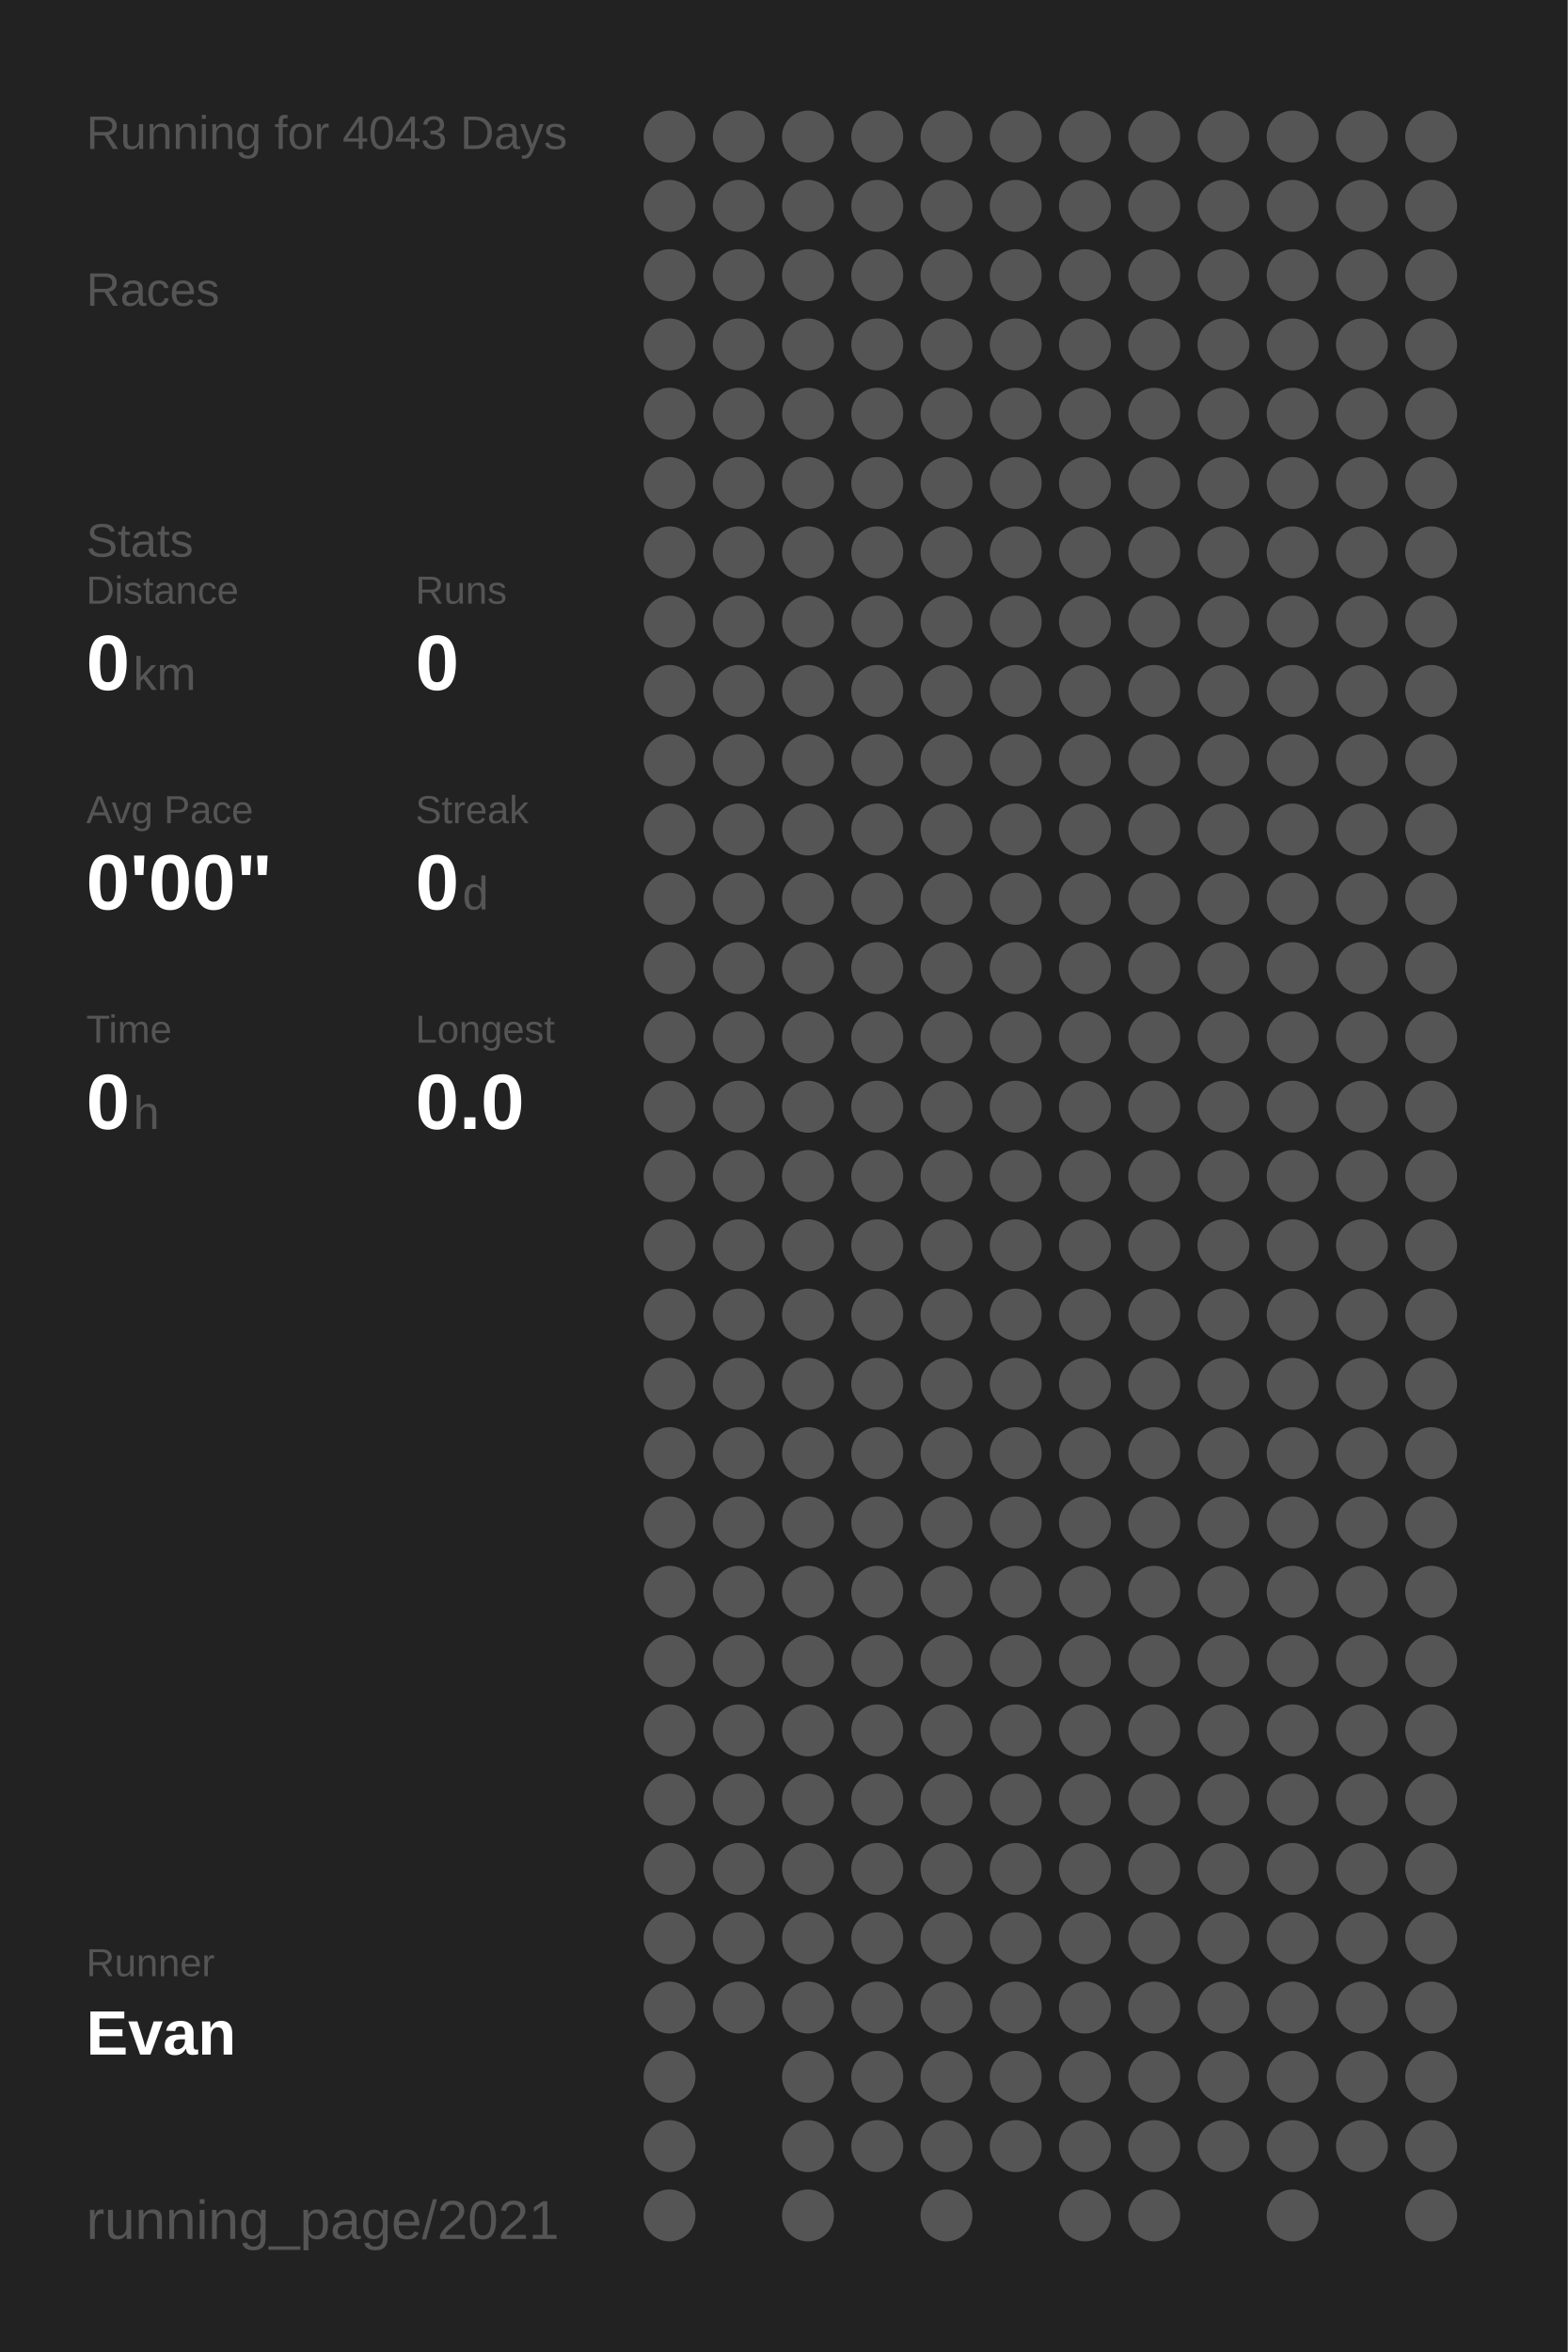
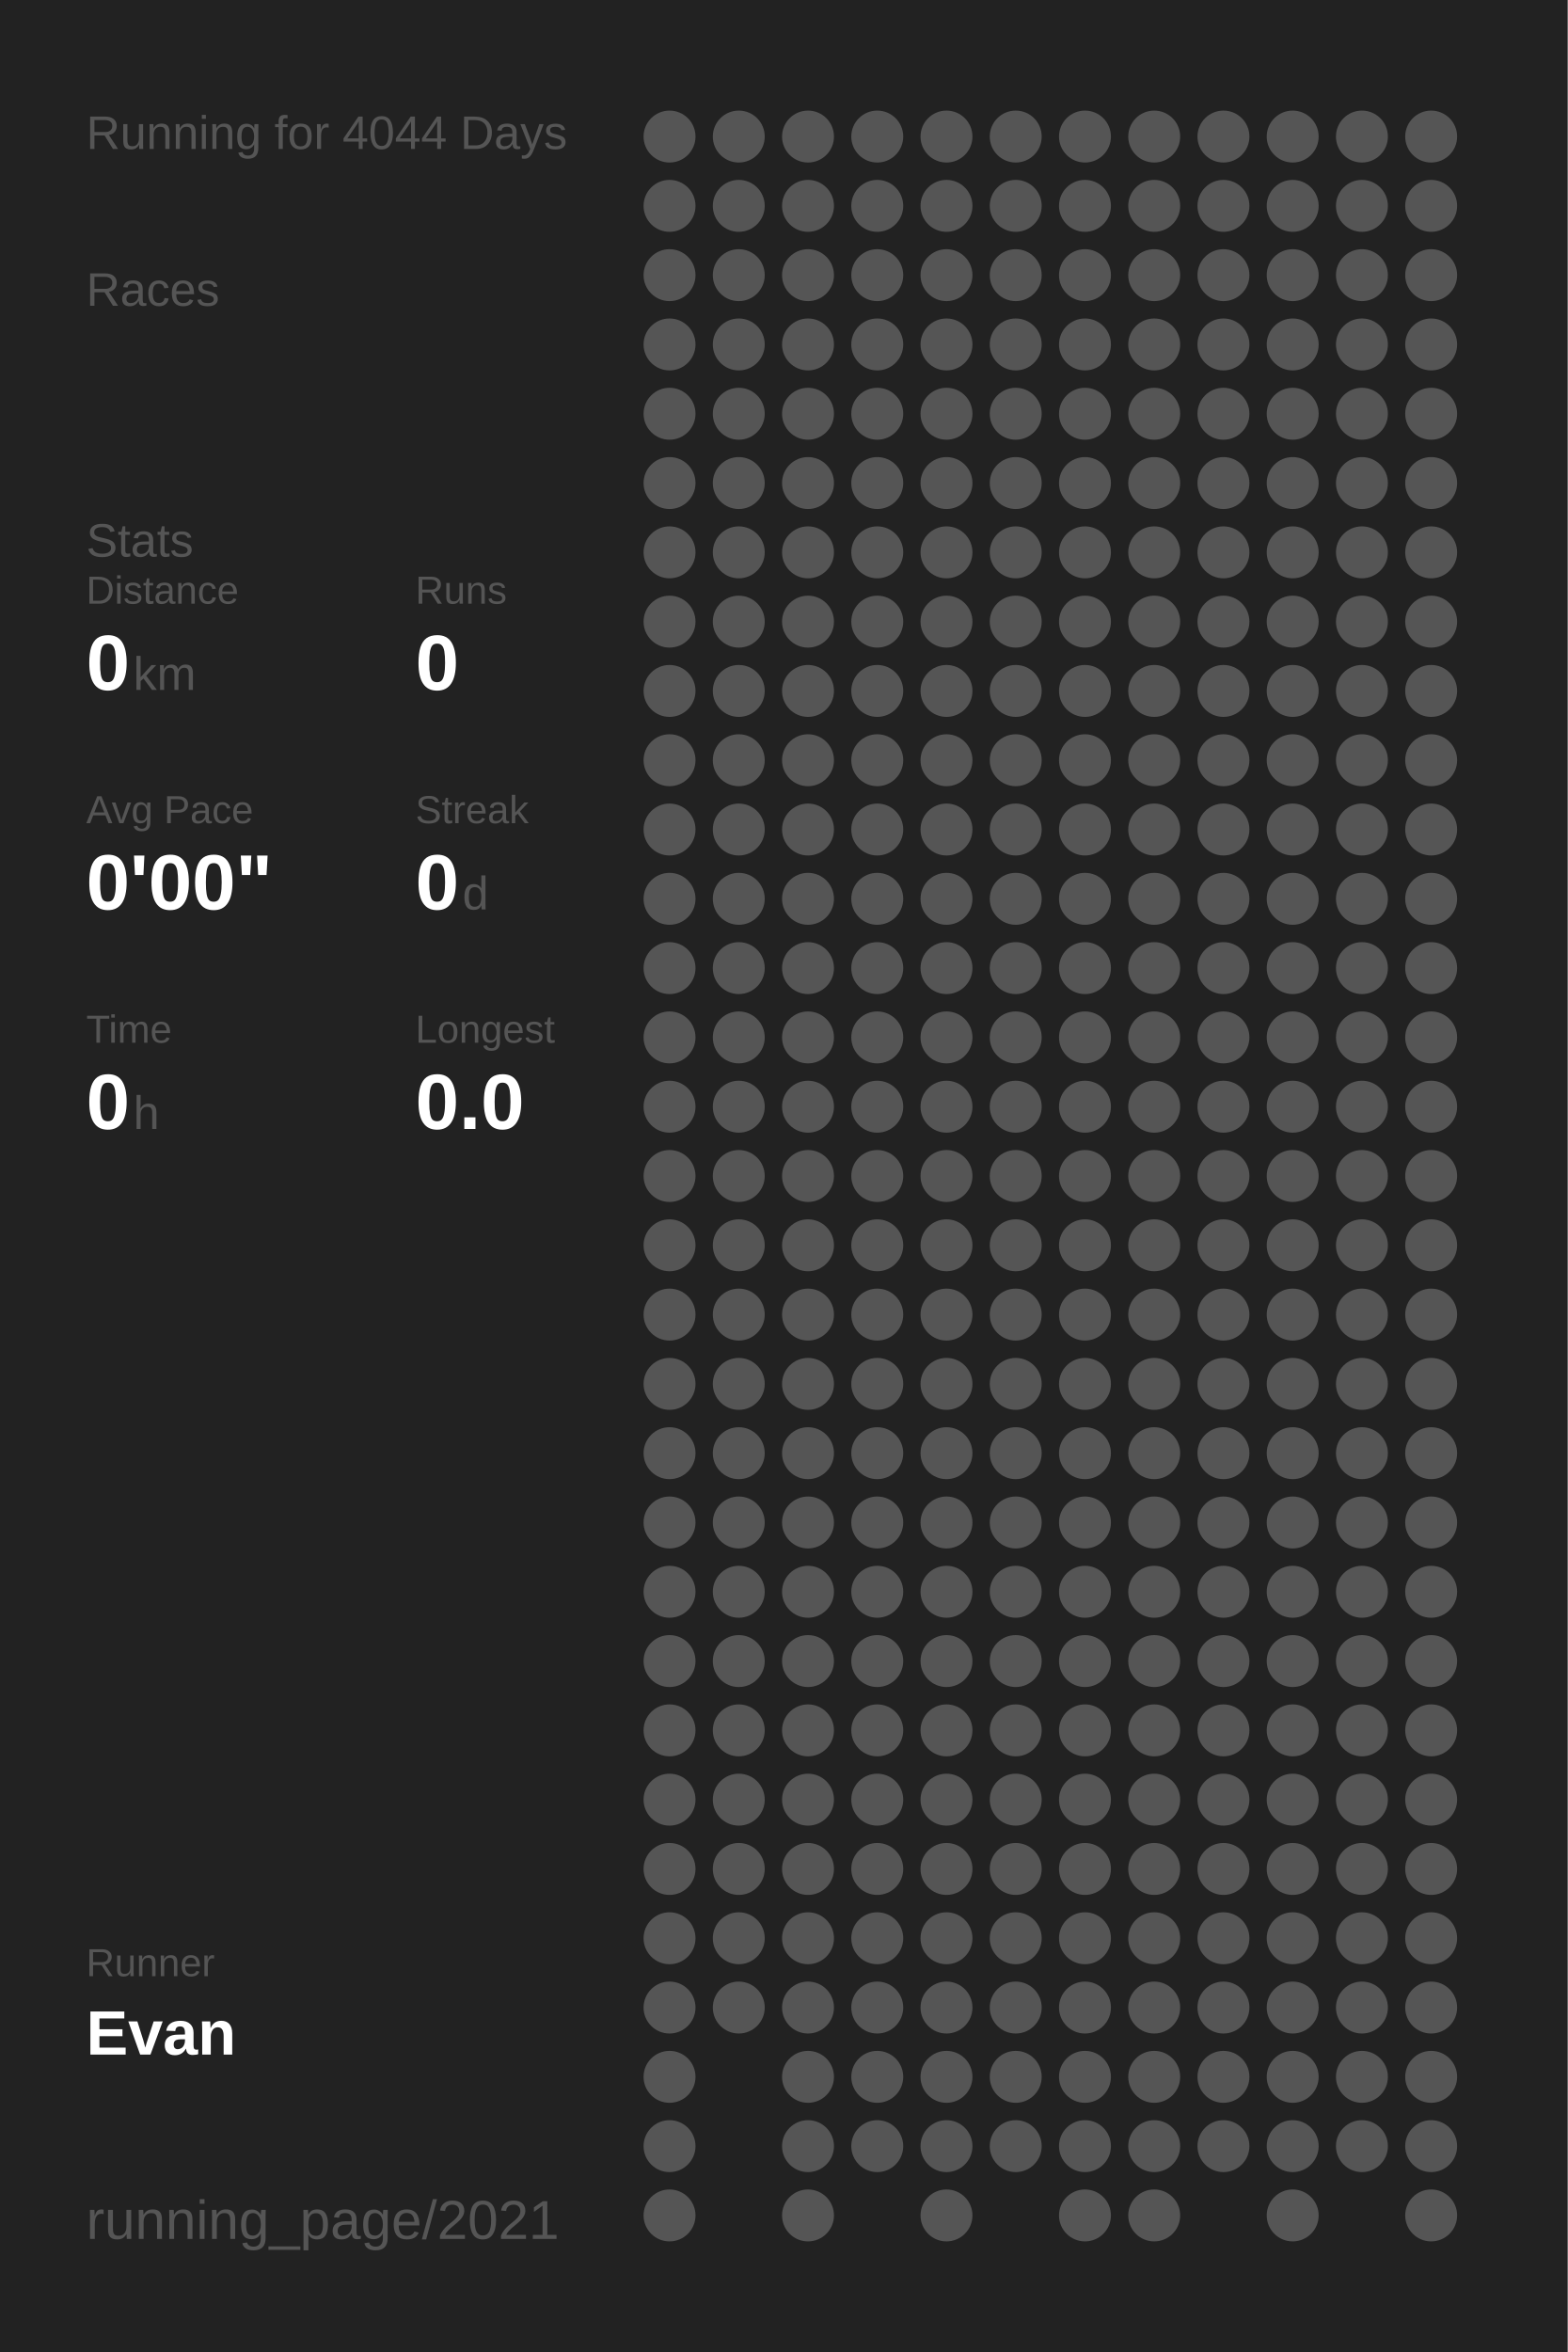
<svg xmlns="http://www.w3.org/2000/svg" baseProfile="full" height="300mm" version="1.1" viewBox="0,0,200,300" width="200mm">
  <defs />
  <rect fill="#222222" height="300" width="200" x="0" y="0" />
-   <text fill="#555555" style="font-size:6px; font-family:Arial;" x="11" y="19">Running for 4043 Days</text>
+   <text fill="#555555" style="font-size:6px; font-family:Arial;" x="11" y="19">Running for 4044 Days</text>
  <text fill="#555555" style="font-size:6px; font-family:Arial;" x="11" y="39">Races</text>
  <text fill="#555555" style="font-size:6px; font-family:Arial;" x="11" y="71">Stats</text>
  <text fill="#555555" style="font-size:5px; font-family:Arial;" x="11" y="77">Distance</text>
  <text fill="#FFFFFF" style="font-size:10px; font-family:Arial; font-weight:bold;" x="11" y="88">0</text>
  <text fill="#555555" style="font-size:6px; font-family:Arial;" x="17" y="88">km</text>
  <text fill="#555555" style="font-size:5px; font-family:Arial;" x="53" y="77">Runs</text>
  <text fill="#FFFFFF" style="font-size:10px; font-family:Arial; font-weight:bold;" x="53" y="88">0</text>
  <text fill="#555555" style="font-size:5px; font-family:Arial;" x="11" y="105">Avg Pace</text>
  <text fill="#FFFFFF" style="font-size:10px; font-family:Arial; font-weight:bold;" x="11" y="116">0'00"</text>
  <text fill="#555555" style="font-size:5px; font-family:Arial;" x="53" y="105">Streak</text>
  <text fill="#FFFFFF" style="font-size:10px; font-family:Arial; font-weight:bold;" x="53" y="116">0</text>
  <text fill="#555555" style="font-size:6px; font-family:Arial;" x="59" y="116">d</text>
  <text fill="#555555" style="font-size:5px; font-family:Arial;" x="11" y="133">Time</text>
  <text fill="#FFFFFF" style="font-size:10px; font-family:Arial; font-weight:bold;" x="11" y="144">0</text>
  <text fill="#555555" style="font-size:6px; font-family:Arial;" x="17" y="144">h</text>
  <text fill="#555555" style="font-size:5px; font-family:Arial;" x="53" y="133">Longest</text>
  <text fill="#FFFFFF" style="font-size:10px; font-family:Arial; font-weight:bold;" x="53" y="144">0.0</text>
  <text fill="#555555" style="font-size:5px; font-family:Arial;" x="11" y="252.065">Runner</text>
  <text fill="#FFFFFF" style="font-size:8px; font-family:Arial; font-weight:bold;" x="11" y="262.065">Evan</text>
  <text fill="#555555" style="font-size:7px; font-family:Arial;" x="11" y="285.581">running_page/2021</text>
  <circle cx="85.417" cy="17.419" fill="#555555" r="3.312" />
  <circle cx="85.417" cy="26.258" fill="#555555" r="3.312" />
  <circle cx="85.417" cy="35.097" fill="#555555" r="3.312" />
  <circle cx="85.417" cy="43.935" fill="#555555" r="3.312" />
  <circle cx="85.417" cy="52.774" fill="#555555" r="3.312" />
  <circle cx="85.417" cy="61.613" fill="#555555" r="3.312" />
  <circle cx="85.417" cy="70.452" fill="#555555" r="3.312" />
  <circle cx="85.417" cy="79.29" fill="#555555" r="3.312" />
  <circle cx="85.417" cy="88.129" fill="#555555" r="3.312" />
  <circle cx="85.417" cy="96.968" fill="#555555" r="3.312" />
  <circle cx="85.417" cy="105.806" fill="#555555" r="3.312" />
  <circle cx="85.417" cy="114.645" fill="#555555" r="3.312" />
  <circle cx="85.417" cy="123.484" fill="#555555" r="3.312" />
  <circle cx="85.417" cy="132.323" fill="#555555" r="3.312" />
  <circle cx="85.417" cy="141.161" fill="#555555" r="3.312" />
  <circle cx="85.417" cy="150" fill="#555555" r="3.312" />
  <circle cx="85.417" cy="158.839" fill="#555555" r="3.312" />
  <circle cx="85.417" cy="167.677" fill="#555555" r="3.312" />
  <circle cx="85.417" cy="176.516" fill="#555555" r="3.312" />
  <circle cx="85.417" cy="185.355" fill="#555555" r="3.312" />
  <circle cx="85.417" cy="194.194" fill="#555555" r="3.312" />
  <circle cx="85.417" cy="203.032" fill="#555555" r="3.312" />
  <circle cx="85.417" cy="211.871" fill="#555555" r="3.312" />
  <circle cx="85.417" cy="220.71" fill="#555555" r="3.312" />
  <circle cx="85.417" cy="229.548" fill="#555555" r="3.312" />
  <circle cx="85.417" cy="238.387" fill="#555555" r="3.312" />
  <circle cx="85.417" cy="247.226" fill="#555555" r="3.312" />
  <circle cx="85.417" cy="256.065" fill="#555555" r="3.312" />
  <circle cx="85.417" cy="264.903" fill="#555555" r="3.312" />
  <circle cx="85.417" cy="273.742" fill="#555555" r="3.312" />
  <circle cx="85.417" cy="282.581" fill="#555555" r="3.312" />
  <circle cx="94.25" cy="17.419" fill="#555555" r="3.312" />
  <circle cx="94.25" cy="26.258" fill="#555555" r="3.312" />
  <circle cx="94.25" cy="35.097" fill="#555555" r="3.312" />
  <circle cx="94.25" cy="43.935" fill="#555555" r="3.312" />
  <circle cx="94.25" cy="52.774" fill="#555555" r="3.312" />
  <circle cx="94.25" cy="61.613" fill="#555555" r="3.312" />
  <circle cx="94.25" cy="70.452" fill="#555555" r="3.312" />
  <circle cx="94.25" cy="79.29" fill="#555555" r="3.312" />
  <circle cx="94.25" cy="88.129" fill="#555555" r="3.312" />
  <circle cx="94.25" cy="96.968" fill="#555555" r="3.312" />
  <circle cx="94.25" cy="105.806" fill="#555555" r="3.312" />
  <circle cx="94.25" cy="114.645" fill="#555555" r="3.312" />
  <circle cx="94.25" cy="123.484" fill="#555555" r="3.312" />
  <circle cx="94.25" cy="132.323" fill="#555555" r="3.312" />
  <circle cx="94.25" cy="141.161" fill="#555555" r="3.312" />
  <circle cx="94.25" cy="150" fill="#555555" r="3.312" />
  <circle cx="94.25" cy="158.839" fill="#555555" r="3.312" />
  <circle cx="94.25" cy="167.677" fill="#555555" r="3.312" />
  <circle cx="94.25" cy="176.516" fill="#555555" r="3.312" />
  <circle cx="94.25" cy="185.355" fill="#555555" r="3.312" />
  <circle cx="94.25" cy="194.194" fill="#555555" r="3.312" />
  <circle cx="94.25" cy="203.032" fill="#555555" r="3.312" />
  <circle cx="94.25" cy="211.871" fill="#555555" r="3.312" />
  <circle cx="94.25" cy="220.71" fill="#555555" r="3.312" />
  <circle cx="94.25" cy="229.548" fill="#555555" r="3.312" />
  <circle cx="94.25" cy="238.387" fill="#555555" r="3.312" />
  <circle cx="94.25" cy="247.226" fill="#555555" r="3.312" />
  <circle cx="94.25" cy="256.065" fill="#555555" r="3.312" />
  <circle cx="103.083" cy="17.419" fill="#555555" r="3.312" />
  <circle cx="103.083" cy="26.258" fill="#555555" r="3.312" />
  <circle cx="103.083" cy="35.097" fill="#555555" r="3.312" />
  <circle cx="103.083" cy="43.935" fill="#555555" r="3.312" />
  <circle cx="103.083" cy="52.774" fill="#555555" r="3.312" />
  <circle cx="103.083" cy="61.613" fill="#555555" r="3.312" />
  <circle cx="103.083" cy="70.452" fill="#555555" r="3.312" />
  <circle cx="103.083" cy="79.29" fill="#555555" r="3.312" />
  <circle cx="103.083" cy="88.129" fill="#555555" r="3.312" />
  <circle cx="103.083" cy="96.968" fill="#555555" r="3.312" />
  <circle cx="103.083" cy="105.806" fill="#555555" r="3.312" />
  <circle cx="103.083" cy="114.645" fill="#555555" r="3.312" />
  <circle cx="103.083" cy="123.484" fill="#555555" r="3.312" />
  <circle cx="103.083" cy="132.323" fill="#555555" r="3.312" />
  <circle cx="103.083" cy="141.161" fill="#555555" r="3.312" />
  <circle cx="103.083" cy="150" fill="#555555" r="3.312" />
  <circle cx="103.083" cy="158.839" fill="#555555" r="3.312" />
  <circle cx="103.083" cy="167.677" fill="#555555" r="3.312" />
  <circle cx="103.083" cy="176.516" fill="#555555" r="3.312" />
  <circle cx="103.083" cy="185.355" fill="#555555" r="3.312" />
  <circle cx="103.083" cy="194.194" fill="#555555" r="3.312" />
  <circle cx="103.083" cy="203.032" fill="#555555" r="3.312" />
  <circle cx="103.083" cy="211.871" fill="#555555" r="3.312" />
  <circle cx="103.083" cy="220.71" fill="#555555" r="3.312" />
  <circle cx="103.083" cy="229.548" fill="#555555" r="3.312" />
  <circle cx="103.083" cy="238.387" fill="#555555" r="3.312" />
  <circle cx="103.083" cy="247.226" fill="#555555" r="3.312" />
  <circle cx="103.083" cy="256.065" fill="#555555" r="3.312" />
  <circle cx="103.083" cy="264.903" fill="#555555" r="3.312" />
  <circle cx="103.083" cy="273.742" fill="#555555" r="3.312" />
  <circle cx="103.083" cy="282.581" fill="#555555" r="3.312" />
  <circle cx="111.917" cy="17.419" fill="#555555" r="3.312" />
  <circle cx="111.917" cy="26.258" fill="#555555" r="3.312" />
  <circle cx="111.917" cy="35.097" fill="#555555" r="3.312" />
  <circle cx="111.917" cy="43.935" fill="#555555" r="3.312" />
  <circle cx="111.917" cy="52.774" fill="#555555" r="3.312" />
  <circle cx="111.917" cy="61.613" fill="#555555" r="3.312" />
  <circle cx="111.917" cy="70.452" fill="#555555" r="3.312" />
  <circle cx="111.917" cy="79.29" fill="#555555" r="3.312" />
  <circle cx="111.917" cy="88.129" fill="#555555" r="3.312" />
  <circle cx="111.917" cy="96.968" fill="#555555" r="3.312" />
  <circle cx="111.917" cy="105.806" fill="#555555" r="3.312" />
  <circle cx="111.917" cy="114.645" fill="#555555" r="3.312" />
  <circle cx="111.917" cy="123.484" fill="#555555" r="3.312" />
  <circle cx="111.917" cy="132.323" fill="#555555" r="3.312" />
  <circle cx="111.917" cy="141.161" fill="#555555" r="3.312" />
  <circle cx="111.917" cy="150" fill="#555555" r="3.312" />
  <circle cx="111.917" cy="158.839" fill="#555555" r="3.312" />
  <circle cx="111.917" cy="167.677" fill="#555555" r="3.312" />
  <circle cx="111.917" cy="176.516" fill="#555555" r="3.312" />
  <circle cx="111.917" cy="185.355" fill="#555555" r="3.312" />
  <circle cx="111.917" cy="194.194" fill="#555555" r="3.312" />
  <circle cx="111.917" cy="203.032" fill="#555555" r="3.312" />
  <circle cx="111.917" cy="211.871" fill="#555555" r="3.312" />
  <circle cx="111.917" cy="220.71" fill="#555555" r="3.312" />
  <circle cx="111.917" cy="229.548" fill="#555555" r="3.312" />
  <circle cx="111.917" cy="238.387" fill="#555555" r="3.312" />
  <circle cx="111.917" cy="247.226" fill="#555555" r="3.312" />
  <circle cx="111.917" cy="256.065" fill="#555555" r="3.312" />
  <circle cx="111.917" cy="264.903" fill="#555555" r="3.312" />
  <circle cx="111.917" cy="273.742" fill="#555555" r="3.312" />
  <circle cx="120.75" cy="17.419" fill="#555555" r="3.312" />
  <circle cx="120.75" cy="26.258" fill="#555555" r="3.312" />
  <circle cx="120.75" cy="35.097" fill="#555555" r="3.312" />
  <circle cx="120.75" cy="43.935" fill="#555555" r="3.312" />
  <circle cx="120.75" cy="52.774" fill="#555555" r="3.312" />
  <circle cx="120.75" cy="61.613" fill="#555555" r="3.312" />
  <circle cx="120.75" cy="70.452" fill="#555555" r="3.312" />
  <circle cx="120.75" cy="79.29" fill="#555555" r="3.312" />
  <circle cx="120.75" cy="88.129" fill="#555555" r="3.312" />
  <circle cx="120.75" cy="96.968" fill="#555555" r="3.312" />
  <circle cx="120.75" cy="105.806" fill="#555555" r="3.312" />
  <circle cx="120.75" cy="114.645" fill="#555555" r="3.312" />
  <circle cx="120.75" cy="123.484" fill="#555555" r="3.312" />
  <circle cx="120.75" cy="132.323" fill="#555555" r="3.312" />
  <circle cx="120.75" cy="141.161" fill="#555555" r="3.312" />
  <circle cx="120.75" cy="150" fill="#555555" r="3.312" />
  <circle cx="120.75" cy="158.839" fill="#555555" r="3.312" />
  <circle cx="120.75" cy="167.677" fill="#555555" r="3.312" />
  <circle cx="120.75" cy="176.516" fill="#555555" r="3.312" />
  <circle cx="120.75" cy="185.355" fill="#555555" r="3.312" />
  <circle cx="120.75" cy="194.194" fill="#555555" r="3.312" />
  <circle cx="120.75" cy="203.032" fill="#555555" r="3.312" />
  <circle cx="120.75" cy="211.871" fill="#555555" r="3.312" />
  <circle cx="120.75" cy="220.71" fill="#555555" r="3.312" />
  <circle cx="120.75" cy="229.548" fill="#555555" r="3.312" />
  <circle cx="120.75" cy="238.387" fill="#555555" r="3.312" />
  <circle cx="120.75" cy="247.226" fill="#555555" r="3.312" />
  <circle cx="120.75" cy="256.065" fill="#555555" r="3.312" />
  <circle cx="120.75" cy="264.903" fill="#555555" r="3.312" />
  <circle cx="120.75" cy="273.742" fill="#555555" r="3.312" />
  <circle cx="120.75" cy="282.581" fill="#555555" r="3.312" />
  <circle cx="129.583" cy="17.419" fill="#555555" r="3.312" />
  <circle cx="129.583" cy="26.258" fill="#555555" r="3.312" />
  <circle cx="129.583" cy="35.097" fill="#555555" r="3.312" />
  <circle cx="129.583" cy="43.935" fill="#555555" r="3.312" />
  <circle cx="129.583" cy="52.774" fill="#555555" r="3.312" />
  <circle cx="129.583" cy="61.613" fill="#555555" r="3.312" />
  <circle cx="129.583" cy="70.452" fill="#555555" r="3.312" />
  <circle cx="129.583" cy="79.29" fill="#555555" r="3.312" />
  <circle cx="129.583" cy="88.129" fill="#555555" r="3.312" />
  <circle cx="129.583" cy="96.968" fill="#555555" r="3.312" />
  <circle cx="129.583" cy="105.806" fill="#555555" r="3.312" />
  <circle cx="129.583" cy="114.645" fill="#555555" r="3.312" />
  <circle cx="129.583" cy="123.484" fill="#555555" r="3.312" />
  <circle cx="129.583" cy="132.323" fill="#555555" r="3.312" />
  <circle cx="129.583" cy="141.161" fill="#555555" r="3.312" />
  <circle cx="129.583" cy="150" fill="#555555" r="3.312" />
  <circle cx="129.583" cy="158.839" fill="#555555" r="3.312" />
  <circle cx="129.583" cy="167.677" fill="#555555" r="3.312" />
  <circle cx="129.583" cy="176.516" fill="#555555" r="3.312" />
  <circle cx="129.583" cy="185.355" fill="#555555" r="3.312" />
  <circle cx="129.583" cy="194.194" fill="#555555" r="3.312" />
  <circle cx="129.583" cy="203.032" fill="#555555" r="3.312" />
  <circle cx="129.583" cy="211.871" fill="#555555" r="3.312" />
  <circle cx="129.583" cy="220.71" fill="#555555" r="3.312" />
  <circle cx="129.583" cy="229.548" fill="#555555" r="3.312" />
  <circle cx="129.583" cy="238.387" fill="#555555" r="3.312" />
  <circle cx="129.583" cy="247.226" fill="#555555" r="3.312" />
  <circle cx="129.583" cy="256.065" fill="#555555" r="3.312" />
  <circle cx="129.583" cy="264.903" fill="#555555" r="3.312" />
  <circle cx="129.583" cy="273.742" fill="#555555" r="3.312" />
  <circle cx="138.417" cy="17.419" fill="#555555" r="3.312" />
  <circle cx="138.417" cy="26.258" fill="#555555" r="3.312" />
  <circle cx="138.417" cy="35.097" fill="#555555" r="3.312" />
  <circle cx="138.417" cy="43.935" fill="#555555" r="3.312" />
  <circle cx="138.417" cy="52.774" fill="#555555" r="3.312" />
  <circle cx="138.417" cy="61.613" fill="#555555" r="3.312" />
  <circle cx="138.417" cy="70.452" fill="#555555" r="3.312" />
  <circle cx="138.417" cy="79.29" fill="#555555" r="3.312" />
  <circle cx="138.417" cy="88.129" fill="#555555" r="3.312" />
  <circle cx="138.417" cy="96.968" fill="#555555" r="3.312" />
  <circle cx="138.417" cy="105.806" fill="#555555" r="3.312" />
  <circle cx="138.417" cy="114.645" fill="#555555" r="3.312" />
  <circle cx="138.417" cy="123.484" fill="#555555" r="3.312" />
  <circle cx="138.417" cy="132.323" fill="#555555" r="3.312" />
  <circle cx="138.417" cy="141.161" fill="#555555" r="3.312" />
  <circle cx="138.417" cy="150" fill="#555555" r="3.312" />
  <circle cx="138.417" cy="158.839" fill="#555555" r="3.312" />
  <circle cx="138.417" cy="167.677" fill="#555555" r="3.312" />
  <circle cx="138.417" cy="176.516" fill="#555555" r="3.312" />
  <circle cx="138.417" cy="185.355" fill="#555555" r="3.312" />
  <circle cx="138.417" cy="194.194" fill="#555555" r="3.312" />
  <circle cx="138.417" cy="203.032" fill="#555555" r="3.312" />
  <circle cx="138.417" cy="211.871" fill="#555555" r="3.312" />
  <circle cx="138.417" cy="220.71" fill="#555555" r="3.312" />
  <circle cx="138.417" cy="229.548" fill="#555555" r="3.312" />
  <circle cx="138.417" cy="238.387" fill="#555555" r="3.312" />
  <circle cx="138.417" cy="247.226" fill="#555555" r="3.312" />
  <circle cx="138.417" cy="256.065" fill="#555555" r="3.312" />
  <circle cx="138.417" cy="264.903" fill="#555555" r="3.312" />
  <circle cx="138.417" cy="273.742" fill="#555555" r="3.312" />
  <circle cx="138.417" cy="282.581" fill="#555555" r="3.312" />
  <circle cx="147.25" cy="17.419" fill="#555555" r="3.312" />
  <circle cx="147.25" cy="26.258" fill="#555555" r="3.312" />
  <circle cx="147.25" cy="35.097" fill="#555555" r="3.312" />
  <circle cx="147.25" cy="43.935" fill="#555555" r="3.312" />
  <circle cx="147.25" cy="52.774" fill="#555555" r="3.312" />
  <circle cx="147.25" cy="61.613" fill="#555555" r="3.312" />
  <circle cx="147.25" cy="70.452" fill="#555555" r="3.312" />
  <circle cx="147.25" cy="79.29" fill="#555555" r="3.312" />
  <circle cx="147.25" cy="88.129" fill="#555555" r="3.312" />
  <circle cx="147.25" cy="96.968" fill="#555555" r="3.312" />
  <circle cx="147.25" cy="105.806" fill="#555555" r="3.312" />
  <circle cx="147.25" cy="114.645" fill="#555555" r="3.312" />
  <circle cx="147.25" cy="123.484" fill="#555555" r="3.312" />
  <circle cx="147.25" cy="132.323" fill="#555555" r="3.312" />
  <circle cx="147.25" cy="141.161" fill="#555555" r="3.312" />
  <circle cx="147.25" cy="150" fill="#555555" r="3.312" />
  <circle cx="147.25" cy="158.839" fill="#555555" r="3.312" />
  <circle cx="147.25" cy="167.677" fill="#555555" r="3.312" />
  <circle cx="147.25" cy="176.516" fill="#555555" r="3.312" />
  <circle cx="147.25" cy="185.355" fill="#555555" r="3.312" />
  <circle cx="147.25" cy="194.194" fill="#555555" r="3.312" />
  <circle cx="147.25" cy="203.032" fill="#555555" r="3.312" />
  <circle cx="147.25" cy="211.871" fill="#555555" r="3.312" />
  <circle cx="147.25" cy="220.71" fill="#555555" r="3.312" />
  <circle cx="147.25" cy="229.548" fill="#555555" r="3.312" />
  <circle cx="147.25" cy="238.387" fill="#555555" r="3.312" />
  <circle cx="147.25" cy="247.226" fill="#555555" r="3.312" />
  <circle cx="147.25" cy="256.065" fill="#555555" r="3.312" />
  <circle cx="147.25" cy="264.903" fill="#555555" r="3.312" />
  <circle cx="147.25" cy="273.742" fill="#555555" r="3.312" />
  <circle cx="147.25" cy="282.581" fill="#555555" r="3.312" />
  <circle cx="156.083" cy="17.419" fill="#555555" r="3.312" />
  <circle cx="156.083" cy="26.258" fill="#555555" r="3.312" />
  <circle cx="156.083" cy="35.097" fill="#555555" r="3.312" />
  <circle cx="156.083" cy="43.935" fill="#555555" r="3.312" />
  <circle cx="156.083" cy="52.774" fill="#555555" r="3.312" />
  <circle cx="156.083" cy="61.613" fill="#555555" r="3.312" />
  <circle cx="156.083" cy="70.452" fill="#555555" r="3.312" />
  <circle cx="156.083" cy="79.29" fill="#555555" r="3.312" />
  <circle cx="156.083" cy="88.129" fill="#555555" r="3.312" />
  <circle cx="156.083" cy="96.968" fill="#555555" r="3.312" />
  <circle cx="156.083" cy="105.806" fill="#555555" r="3.312" />
  <circle cx="156.083" cy="114.645" fill="#555555" r="3.312" />
  <circle cx="156.083" cy="123.484" fill="#555555" r="3.312" />
  <circle cx="156.083" cy="132.323" fill="#555555" r="3.312" />
  <circle cx="156.083" cy="141.161" fill="#555555" r="3.312" />
  <circle cx="156.083" cy="150" fill="#555555" r="3.312" />
  <circle cx="156.083" cy="158.839" fill="#555555" r="3.312" />
  <circle cx="156.083" cy="167.677" fill="#555555" r="3.312" />
  <circle cx="156.083" cy="176.516" fill="#555555" r="3.312" />
  <circle cx="156.083" cy="185.355" fill="#555555" r="3.312" />
  <circle cx="156.083" cy="194.194" fill="#555555" r="3.312" />
  <circle cx="156.083" cy="203.032" fill="#555555" r="3.312" />
  <circle cx="156.083" cy="211.871" fill="#555555" r="3.312" />
  <circle cx="156.083" cy="220.71" fill="#555555" r="3.312" />
  <circle cx="156.083" cy="229.548" fill="#555555" r="3.312" />
  <circle cx="156.083" cy="238.387" fill="#555555" r="3.312" />
  <circle cx="156.083" cy="247.226" fill="#555555" r="3.312" />
  <circle cx="156.083" cy="256.065" fill="#555555" r="3.312" />
  <circle cx="156.083" cy="264.903" fill="#555555" r="3.312" />
  <circle cx="156.083" cy="273.742" fill="#555555" r="3.312" />
  <circle cx="164.917" cy="17.419" fill="#555555" r="3.312" />
  <circle cx="164.917" cy="26.258" fill="#555555" r="3.312" />
  <circle cx="164.917" cy="35.097" fill="#555555" r="3.312" />
  <circle cx="164.917" cy="43.935" fill="#555555" r="3.312" />
  <circle cx="164.917" cy="52.774" fill="#555555" r="3.312" />
  <circle cx="164.917" cy="61.613" fill="#555555" r="3.312" />
  <circle cx="164.917" cy="70.452" fill="#555555" r="3.312" />
  <circle cx="164.917" cy="79.29" fill="#555555" r="3.312" />
  <circle cx="164.917" cy="88.129" fill="#555555" r="3.312" />
  <circle cx="164.917" cy="96.968" fill="#555555" r="3.312" />
  <circle cx="164.917" cy="105.806" fill="#555555" r="3.312" />
  <circle cx="164.917" cy="114.645" fill="#555555" r="3.312" />
  <circle cx="164.917" cy="123.484" fill="#555555" r="3.312" />
  <circle cx="164.917" cy="132.323" fill="#555555" r="3.312" />
  <circle cx="164.917" cy="141.161" fill="#555555" r="3.312" />
  <circle cx="164.917" cy="150" fill="#555555" r="3.312" />
  <circle cx="164.917" cy="158.839" fill="#555555" r="3.312" />
  <circle cx="164.917" cy="167.677" fill="#555555" r="3.312" />
  <circle cx="164.917" cy="176.516" fill="#555555" r="3.312" />
  <circle cx="164.917" cy="185.355" fill="#555555" r="3.312" />
  <circle cx="164.917" cy="194.194" fill="#555555" r="3.312" />
  <circle cx="164.917" cy="203.032" fill="#555555" r="3.312" />
  <circle cx="164.917" cy="211.871" fill="#555555" r="3.312" />
  <circle cx="164.917" cy="220.71" fill="#555555" r="3.312" />
  <circle cx="164.917" cy="229.548" fill="#555555" r="3.312" />
  <circle cx="164.917" cy="238.387" fill="#555555" r="3.312" />
  <circle cx="164.917" cy="247.226" fill="#555555" r="3.312" />
  <circle cx="164.917" cy="256.065" fill="#555555" r="3.312" />
  <circle cx="164.917" cy="264.903" fill="#555555" r="3.312" />
  <circle cx="164.917" cy="273.742" fill="#555555" r="3.312" />
  <circle cx="164.917" cy="282.581" fill="#555555" r="3.312" />
  <circle cx="173.75" cy="17.419" fill="#555555" r="3.312" />
  <circle cx="173.75" cy="26.258" fill="#555555" r="3.312" />
  <circle cx="173.75" cy="35.097" fill="#555555" r="3.312" />
  <circle cx="173.75" cy="43.935" fill="#555555" r="3.312" />
  <circle cx="173.75" cy="52.774" fill="#555555" r="3.312" />
  <circle cx="173.75" cy="61.613" fill="#555555" r="3.312" />
  <circle cx="173.75" cy="70.452" fill="#555555" r="3.312" />
  <circle cx="173.75" cy="79.29" fill="#555555" r="3.312" />
  <circle cx="173.75" cy="88.129" fill="#555555" r="3.312" />
  <circle cx="173.75" cy="96.968" fill="#555555" r="3.312" />
  <circle cx="173.75" cy="105.806" fill="#555555" r="3.312" />
  <circle cx="173.75" cy="114.645" fill="#555555" r="3.312" />
  <circle cx="173.75" cy="123.484" fill="#555555" r="3.312" />
  <circle cx="173.75" cy="132.323" fill="#555555" r="3.312" />
  <circle cx="173.75" cy="141.161" fill="#555555" r="3.312" />
  <circle cx="173.75" cy="150" fill="#555555" r="3.312" />
  <circle cx="173.75" cy="158.839" fill="#555555" r="3.312" />
  <circle cx="173.75" cy="167.677" fill="#555555" r="3.312" />
  <circle cx="173.75" cy="176.516" fill="#555555" r="3.312" />
  <circle cx="173.75" cy="185.355" fill="#555555" r="3.312" />
  <circle cx="173.75" cy="194.194" fill="#555555" r="3.312" />
  <circle cx="173.75" cy="203.032" fill="#555555" r="3.312" />
  <circle cx="173.75" cy="211.871" fill="#555555" r="3.312" />
  <circle cx="173.75" cy="220.71" fill="#555555" r="3.312" />
  <circle cx="173.75" cy="229.548" fill="#555555" r="3.312" />
  <circle cx="173.75" cy="238.387" fill="#555555" r="3.312" />
  <circle cx="173.75" cy="247.226" fill="#555555" r="3.312" />
  <circle cx="173.75" cy="256.065" fill="#555555" r="3.312" />
  <circle cx="173.75" cy="264.903" fill="#555555" r="3.312" />
  <circle cx="173.75" cy="273.742" fill="#555555" r="3.312" />
  <circle cx="182.583" cy="17.419" fill="#555555" r="3.312" />
  <circle cx="182.583" cy="26.258" fill="#555555" r="3.312" />
  <circle cx="182.583" cy="35.097" fill="#555555" r="3.312" />
  <circle cx="182.583" cy="43.935" fill="#555555" r="3.312" />
  <circle cx="182.583" cy="52.774" fill="#555555" r="3.312" />
  <circle cx="182.583" cy="61.613" fill="#555555" r="3.312" />
  <circle cx="182.583" cy="70.452" fill="#555555" r="3.312" />
  <circle cx="182.583" cy="79.29" fill="#555555" r="3.312" />
  <circle cx="182.583" cy="88.129" fill="#555555" r="3.312" />
  <circle cx="182.583" cy="96.968" fill="#555555" r="3.312" />
  <circle cx="182.583" cy="105.806" fill="#555555" r="3.312" />
  <circle cx="182.583" cy="114.645" fill="#555555" r="3.312" />
  <circle cx="182.583" cy="123.484" fill="#555555" r="3.312" />
  <circle cx="182.583" cy="132.323" fill="#555555" r="3.312" />
  <circle cx="182.583" cy="141.161" fill="#555555" r="3.312" />
  <circle cx="182.583" cy="150" fill="#555555" r="3.312" />
  <circle cx="182.583" cy="158.839" fill="#555555" r="3.312" />
  <circle cx="182.583" cy="167.677" fill="#555555" r="3.312" />
  <circle cx="182.583" cy="176.516" fill="#555555" r="3.312" />
  <circle cx="182.583" cy="185.355" fill="#555555" r="3.312" />
  <circle cx="182.583" cy="194.194" fill="#555555" r="3.312" />
  <circle cx="182.583" cy="203.032" fill="#555555" r="3.312" />
  <circle cx="182.583" cy="211.871" fill="#555555" r="3.312" />
  <circle cx="182.583" cy="220.71" fill="#555555" r="3.312" />
  <circle cx="182.583" cy="229.548" fill="#555555" r="3.312" />
  <circle cx="182.583" cy="238.387" fill="#555555" r="3.312" />
  <circle cx="182.583" cy="247.226" fill="#555555" r="3.312" />
  <circle cx="182.583" cy="256.065" fill="#555555" r="3.312" />
  <circle cx="182.583" cy="264.903" fill="#555555" r="3.312" />
  <circle cx="182.583" cy="273.742" fill="#555555" r="3.312" />
  <circle cx="182.583" cy="282.581" fill="#555555" r="3.312" />
</svg>
